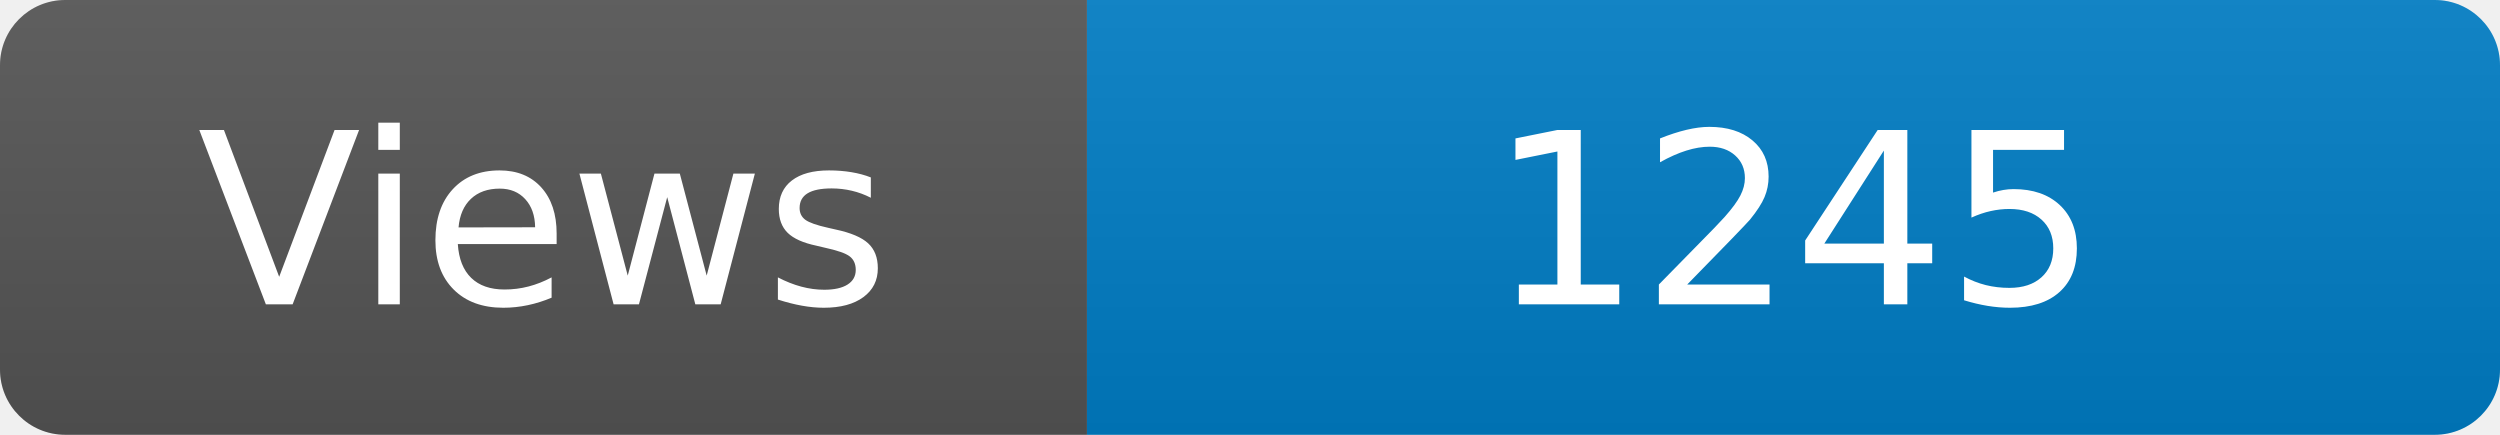
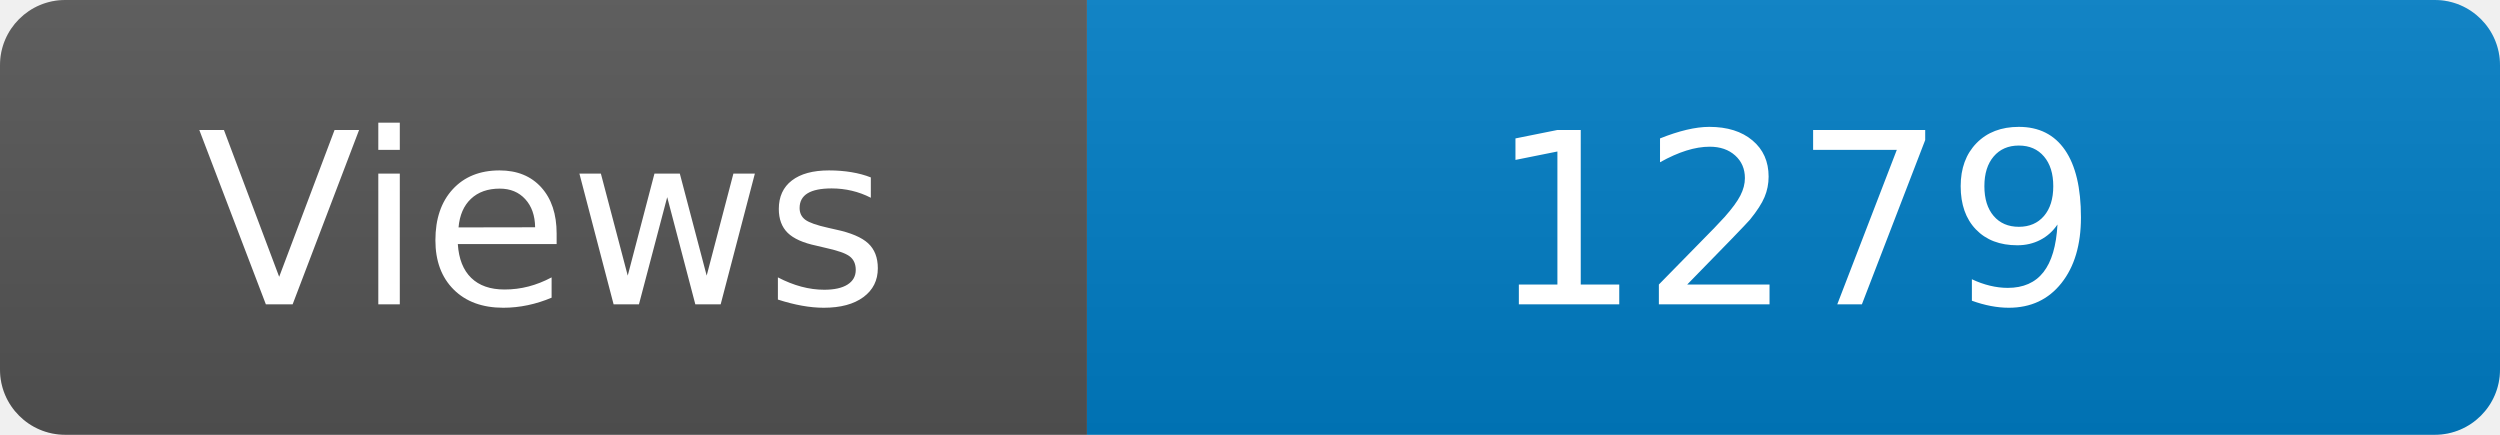
<svg xmlns="http://www.w3.org/2000/svg" width="115" height="20" role="img" aria-label="Maintained?: yes">
  <linearGradient id="s" x2="0" y2="100%">
    <stop offset="0" stop-color="#bbb" stop-opacity=".1" />
    <stop offset="1" stop-opacity=".1" />
  </linearGradient>
  <clipPath id="r">
    <rect width="115" height="20" rx="3" fill="#fff" />
  </clipPath>
  <g clip-path="url(#r)">
    <rect width="50" height="20" fill="#555" />
    <rect x="50" width="160" height="20" fill="#007ec6" />
    <rect width="115" height="20" fill="url(#s)" />
  </g>
  <g fill="#fff" text-anchor="middle" font-family="Verdana,Geneva,DejaVu Sans,sans-serif" font-size="110">
    <text x="250" y="140" transform="scale(.1)" fill="#fff">Views</text>
-     <text x="825" y="140" transform="scale(.1)" fill="#fff">1245</text>
+     <text x="825" y="140" transform="scale(.1)" fill="#fff">1279</text>
  </g>
</svg>
